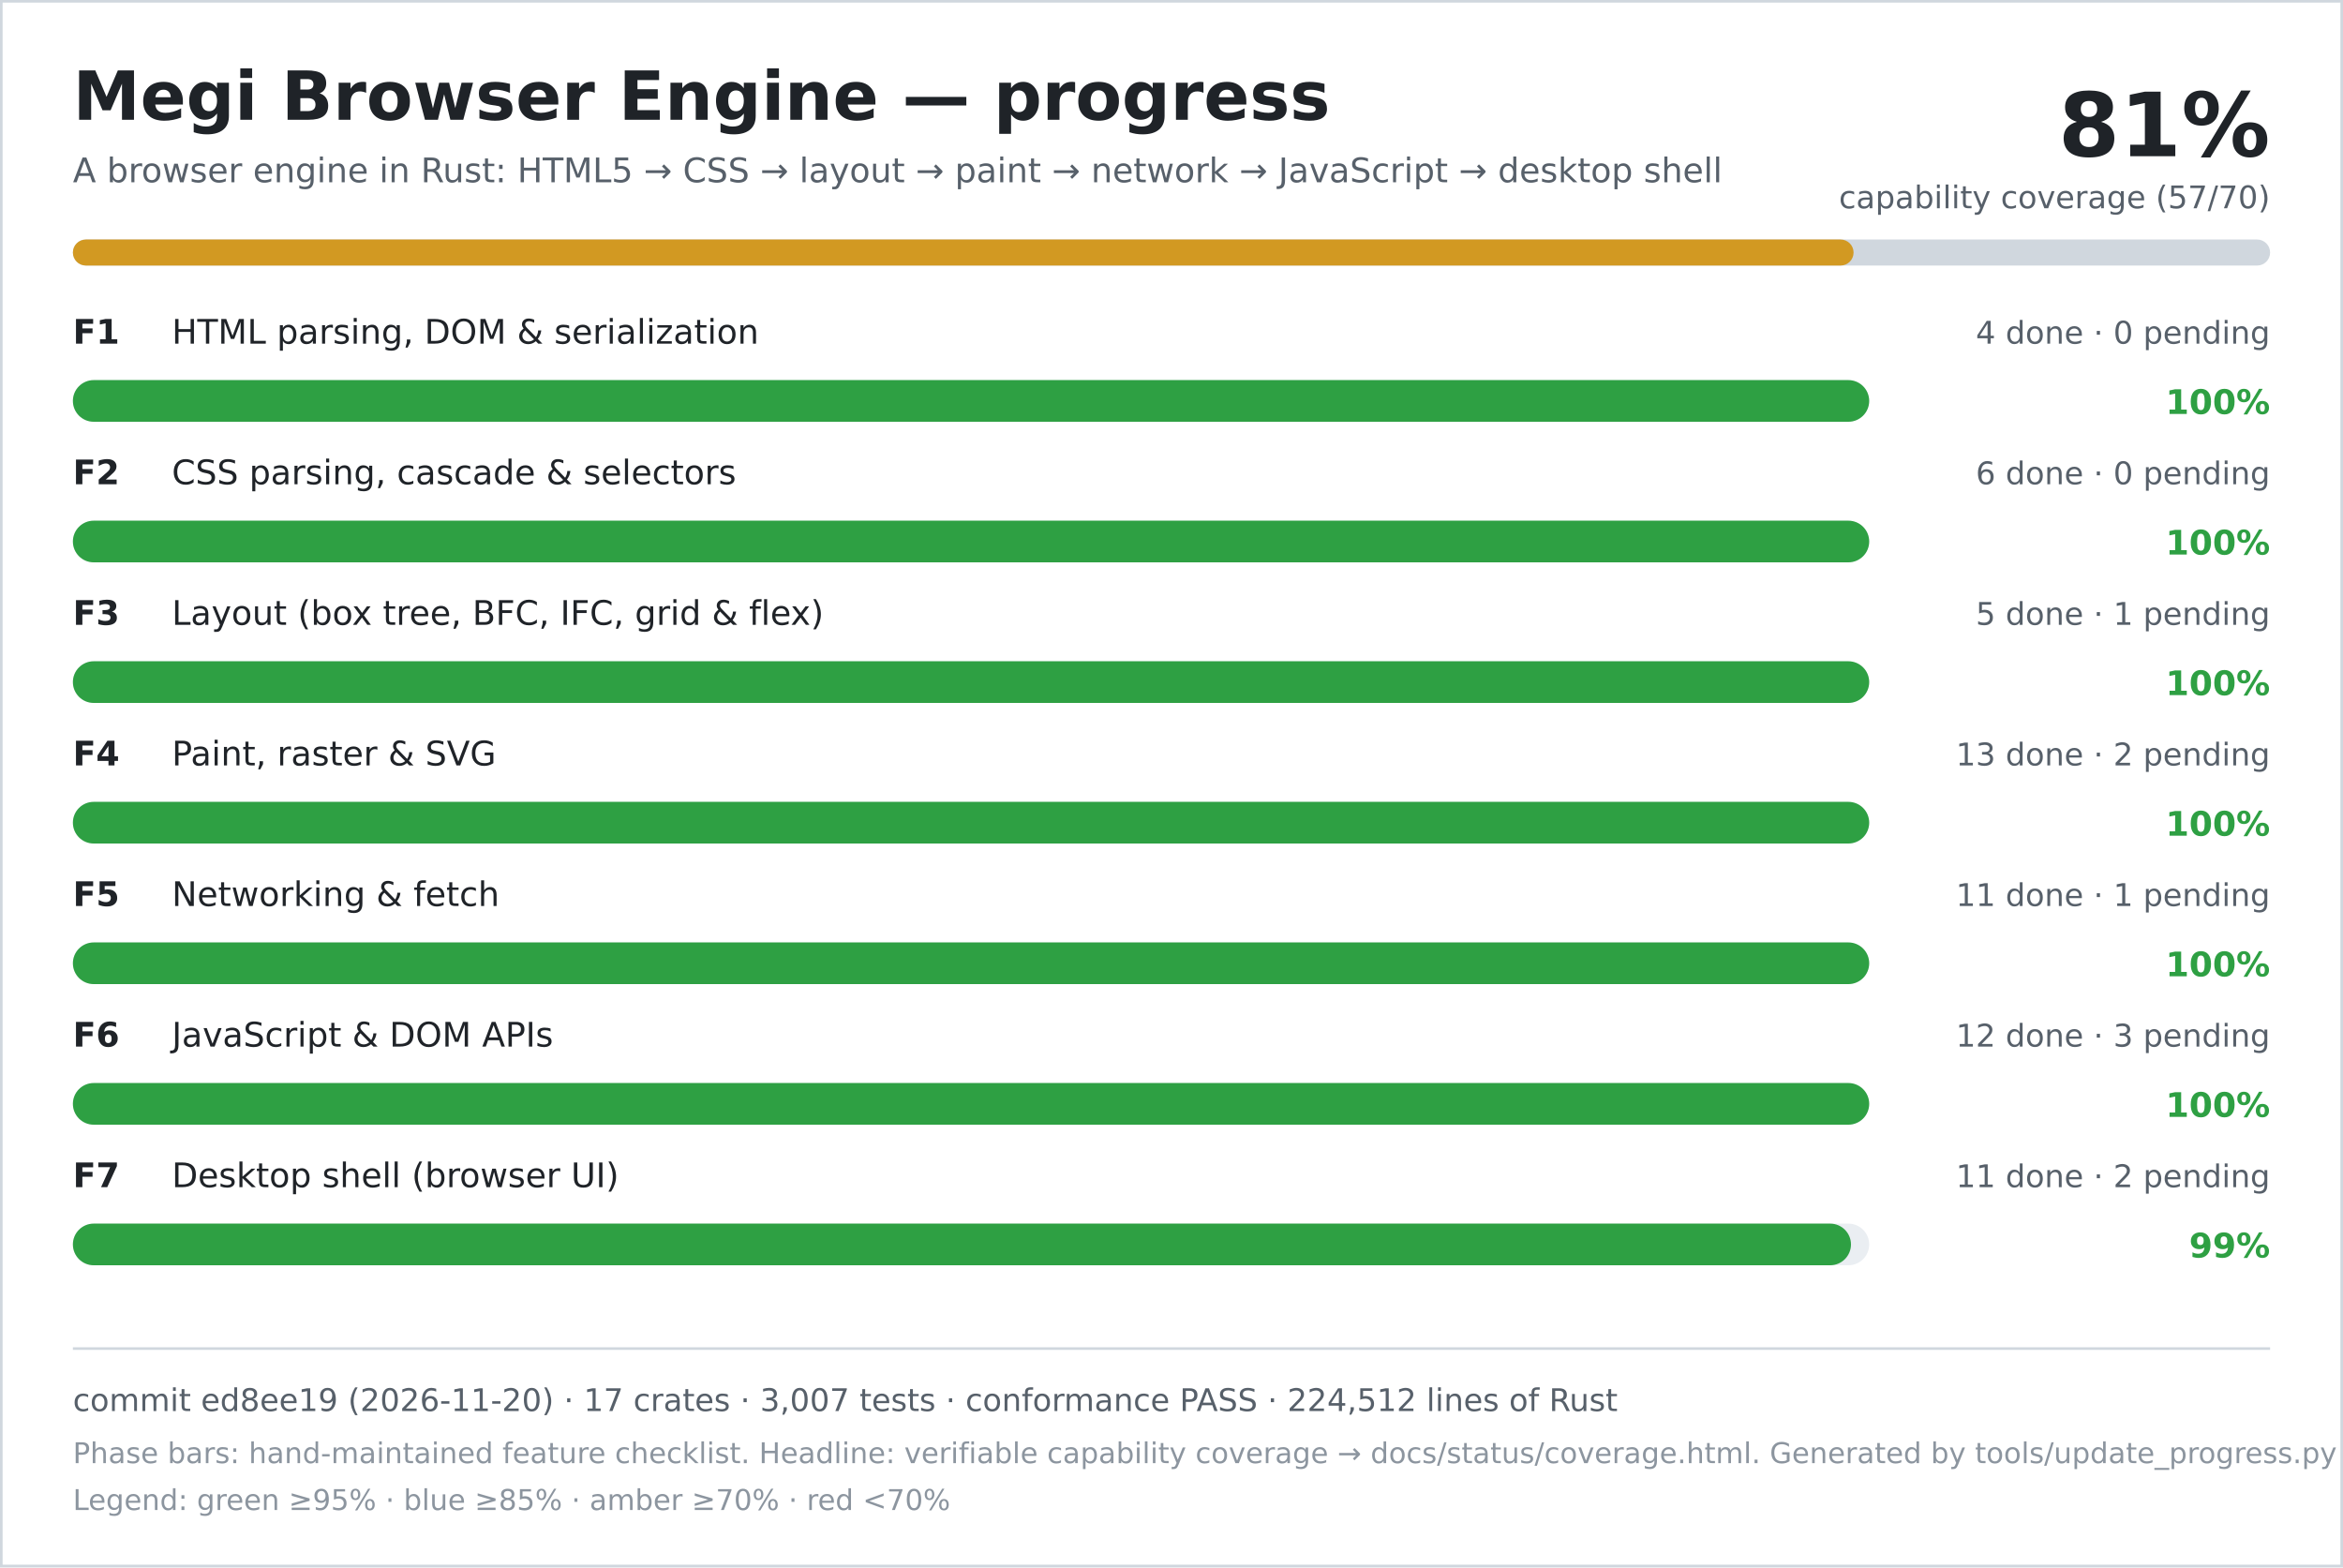
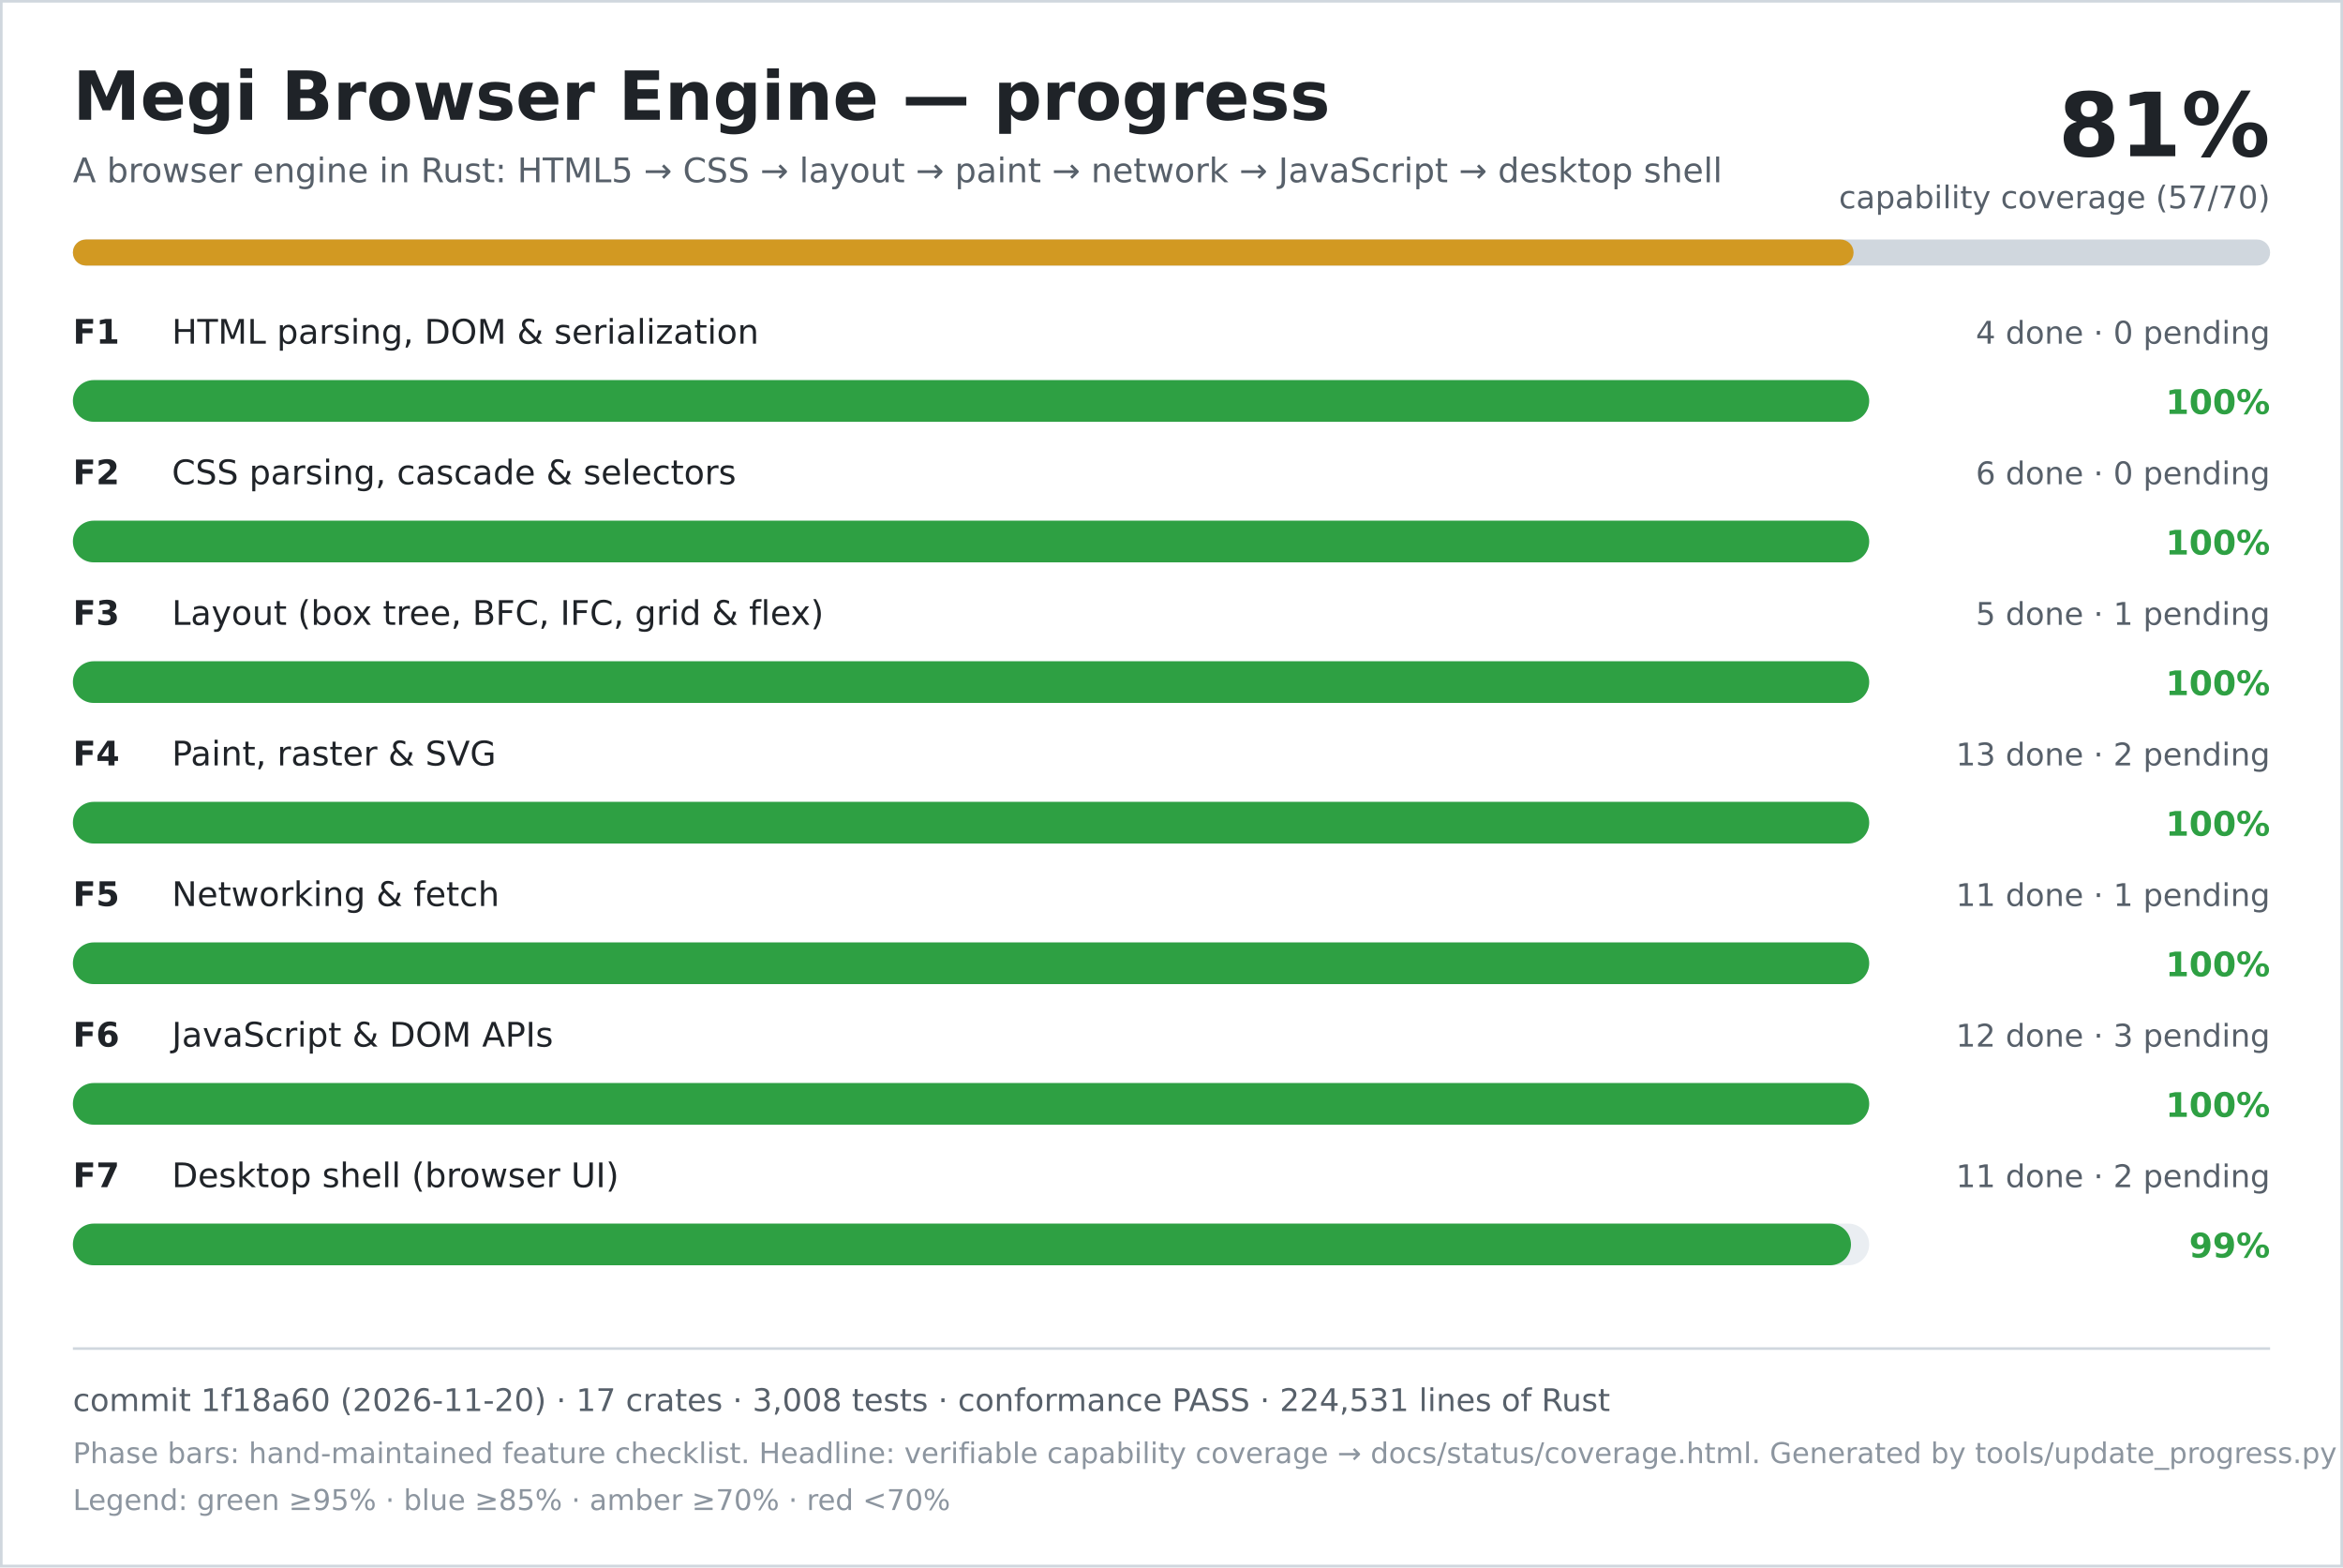
<svg xmlns="http://www.w3.org/2000/svg" width="900" height="602" viewBox="0 0 900 602" role="img" aria-labelledby="title desc">
  <rect width="900" height="602" fill="#ffffff" />
  <rect x="0.5" y="0.5" width="899" height="601" fill="none" stroke="#d0d7de" />
  <text x="28" y="46" font-family="DejaVu Sans, Verdana, sans-serif" font-size="26" font-weight="700" fill="#1f2328">Megi Browser Engine — progress</text>
  <text x="28" y="70" font-family="DejaVu Sans, Verdana, sans-serif" font-size="13" fill="#57606a">A browser engine in Rust: HTML5 → CSS → layout → paint → network → JavaScript → desktop shell</text>
  <text x="872" y="60" text-anchor="end" font-family="DejaVu Sans, Verdana, sans-serif" font-size="34" font-weight="700" fill="#1f2328">81%</text>
  <text x="872" y="80" text-anchor="end" font-family="DejaVu Sans, Verdana, sans-serif" font-size="12" fill="#57606a">capability coverage (57/70)</text>
  <rect x="28" y="92" width="844" height="10" rx="5" fill="#d0d7de" />
  <rect x="28" y="92" width="684" height="10" rx="5" fill="#d29922" />
  <text x="28" y="132" font-family="DejaVu Sans, Verdana, sans-serif" font-size="13" font-weight="700" fill="#1f2328">F1</text>
  <text x="66" y="132" font-family="DejaVu Sans, Verdana, sans-serif" font-size="13" fill="#1f2328">HTML parsing, DOM &amp; serialization</text>
  <text x="872" y="132" text-anchor="end" font-family="DejaVu Sans, Verdana, sans-serif" font-size="12" fill="#57606a">4 done · 0 pending</text>
  <rect x="28" y="146" width="690" height="16" rx="8" fill="#eaeef2" />
  <rect x="28" y="146" width="690" height="16" rx="8" fill="#2ea043" />
  <text x="872" y="159" text-anchor="end" font-family="DejaVu Sans, Verdana, sans-serif" font-size="13" font-weight="700" fill="#2ea043">100%</text>
  <text x="28" y="186" font-family="DejaVu Sans, Verdana, sans-serif" font-size="13" font-weight="700" fill="#1f2328">F2</text>
  <text x="66" y="186" font-family="DejaVu Sans, Verdana, sans-serif" font-size="13" fill="#1f2328">CSS parsing, cascade &amp; selectors</text>
  <text x="872" y="186" text-anchor="end" font-family="DejaVu Sans, Verdana, sans-serif" font-size="12" fill="#57606a">6 done · 0 pending</text>
  <rect x="28" y="200" width="690" height="16" rx="8" fill="#eaeef2" />
  <rect x="28" y="200" width="690" height="16" rx="8" fill="#2ea043" />
  <text x="872" y="213" text-anchor="end" font-family="DejaVu Sans, Verdana, sans-serif" font-size="13" font-weight="700" fill="#2ea043">100%</text>
  <text x="28" y="240" font-family="DejaVu Sans, Verdana, sans-serif" font-size="13" font-weight="700" fill="#1f2328">F3</text>
  <text x="66" y="240" font-family="DejaVu Sans, Verdana, sans-serif" font-size="13" fill="#1f2328">Layout (box tree, BFC, IFC, grid &amp; flex)</text>
  <text x="872" y="240" text-anchor="end" font-family="DejaVu Sans, Verdana, sans-serif" font-size="12" fill="#57606a">5 done · 1 pending</text>
  <rect x="28" y="254" width="690" height="16" rx="8" fill="#eaeef2" />
  <rect x="28" y="254" width="690" height="16" rx="8" fill="#2ea043" />
  <text x="872" y="267" text-anchor="end" font-family="DejaVu Sans, Verdana, sans-serif" font-size="13" font-weight="700" fill="#2ea043">100%</text>
  <text x="28" y="294" font-family="DejaVu Sans, Verdana, sans-serif" font-size="13" font-weight="700" fill="#1f2328">F4</text>
  <text x="66" y="294" font-family="DejaVu Sans, Verdana, sans-serif" font-size="13" fill="#1f2328">Paint, raster &amp; SVG</text>
  <text x="872" y="294" text-anchor="end" font-family="DejaVu Sans, Verdana, sans-serif" font-size="12" fill="#57606a">13 done · 2 pending</text>
  <rect x="28" y="308" width="690" height="16" rx="8" fill="#eaeef2" />
  <rect x="28" y="308" width="690" height="16" rx="8" fill="#2ea043" />
  <text x="872" y="321" text-anchor="end" font-family="DejaVu Sans, Verdana, sans-serif" font-size="13" font-weight="700" fill="#2ea043">100%</text>
  <text x="28" y="348" font-family="DejaVu Sans, Verdana, sans-serif" font-size="13" font-weight="700" fill="#1f2328">F5</text>
  <text x="66" y="348" font-family="DejaVu Sans, Verdana, sans-serif" font-size="13" fill="#1f2328">Networking &amp; fetch</text>
  <text x="872" y="348" text-anchor="end" font-family="DejaVu Sans, Verdana, sans-serif" font-size="12" fill="#57606a">11 done · 1 pending</text>
  <rect x="28" y="362" width="690" height="16" rx="8" fill="#eaeef2" />
  <rect x="28" y="362" width="690" height="16" rx="8" fill="#2ea043" />
  <text x="872" y="375" text-anchor="end" font-family="DejaVu Sans, Verdana, sans-serif" font-size="13" font-weight="700" fill="#2ea043">100%</text>
  <text x="28" y="402" font-family="DejaVu Sans, Verdana, sans-serif" font-size="13" font-weight="700" fill="#1f2328">F6</text>
  <text x="66" y="402" font-family="DejaVu Sans, Verdana, sans-serif" font-size="13" fill="#1f2328">JavaScript &amp; DOM APIs</text>
  <text x="872" y="402" text-anchor="end" font-family="DejaVu Sans, Verdana, sans-serif" font-size="12" fill="#57606a">12 done · 3 pending</text>
  <rect x="28" y="416" width="690" height="16" rx="8" fill="#eaeef2" />
  <rect x="28" y="416" width="690" height="16" rx="8" fill="#2ea043" />
  <text x="872" y="429" text-anchor="end" font-family="DejaVu Sans, Verdana, sans-serif" font-size="13" font-weight="700" fill="#2ea043">100%</text>
  <text x="28" y="456" font-family="DejaVu Sans, Verdana, sans-serif" font-size="13" font-weight="700" fill="#1f2328">F7</text>
  <text x="66" y="456" font-family="DejaVu Sans, Verdana, sans-serif" font-size="13" fill="#1f2328">Desktop shell (browser UI)</text>
  <text x="872" y="456" text-anchor="end" font-family="DejaVu Sans, Verdana, sans-serif" font-size="12" fill="#57606a">11 done · 2 pending</text>
  <rect x="28" y="470" width="690" height="16" rx="8" fill="#eaeef2" />
  <rect x="28" y="470" width="683" height="16" rx="8" fill="#2ea043" />
  <text x="872" y="483" text-anchor="end" font-family="DejaVu Sans, Verdana, sans-serif" font-size="13" font-weight="700" fill="#2ea043">99%</text>
  <line x1="28" y1="518" x2="872" y2="518" stroke="#d0d7de" />
-   <text x="28" y="542" font-family="DejaVu Sans, Verdana, sans-serif" font-size="12" fill="#57606a">commit ed8ee19 (2026-11-20) · 17 crates · 3,007 tests · conformance PASS · 224,512 lines of Rust</text>
+   <text x="28" y="542" font-family="DejaVu Sans, Verdana, sans-serif" font-size="12" fill="#57606a">commit 1f18a60 (2026-11-20) · 17 crates · 3,008 tests · conformance PASS · 224,531 lines of Rust</text>
  <text x="28" y="562" font-family="DejaVu Sans, Verdana, sans-serif" font-size="11" fill="#8c959f">Phase bars: hand-maintained feature checklist. Headline: verifiable capability coverage → docs/status/coverage.html. Generated by tools/update_progress.py — do not edit.</text>
  <text x="28" y="580" font-family="DejaVu Sans, Verdana, sans-serif" font-size="11" fill="#8c959f">Legend: green ≥95% · blue ≥85% · amber ≥70% · red &lt;70%</text>
</svg>
